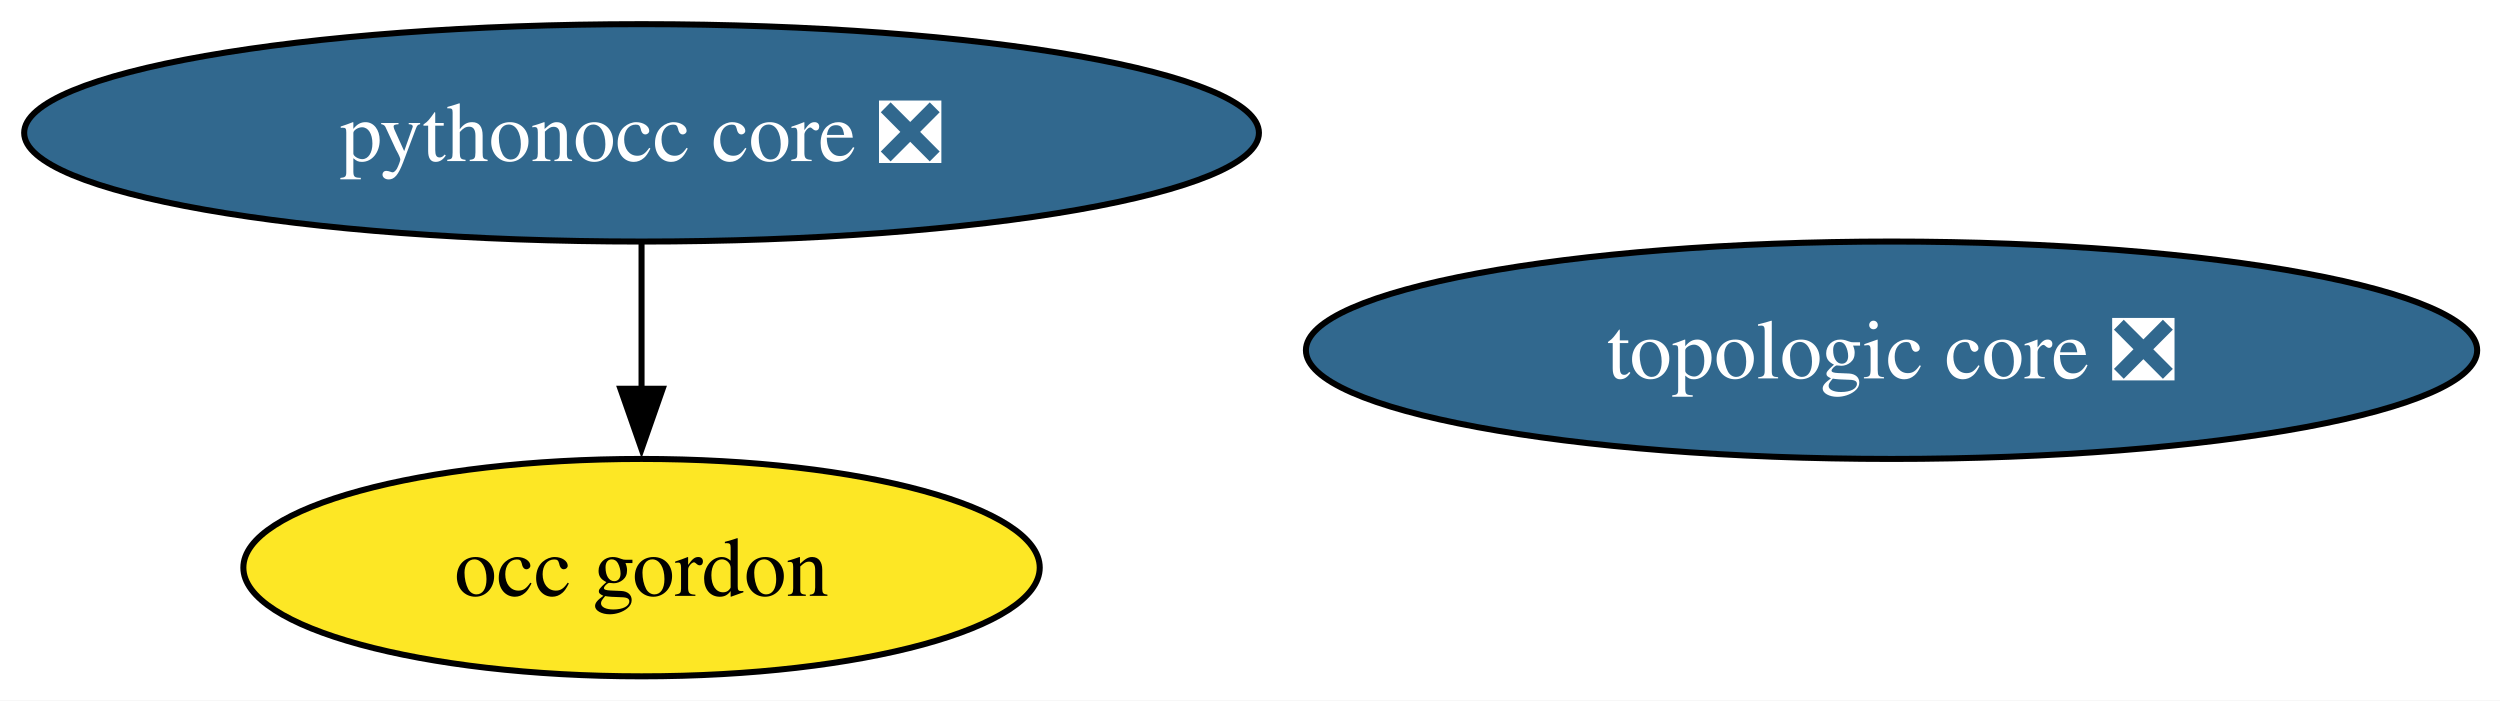
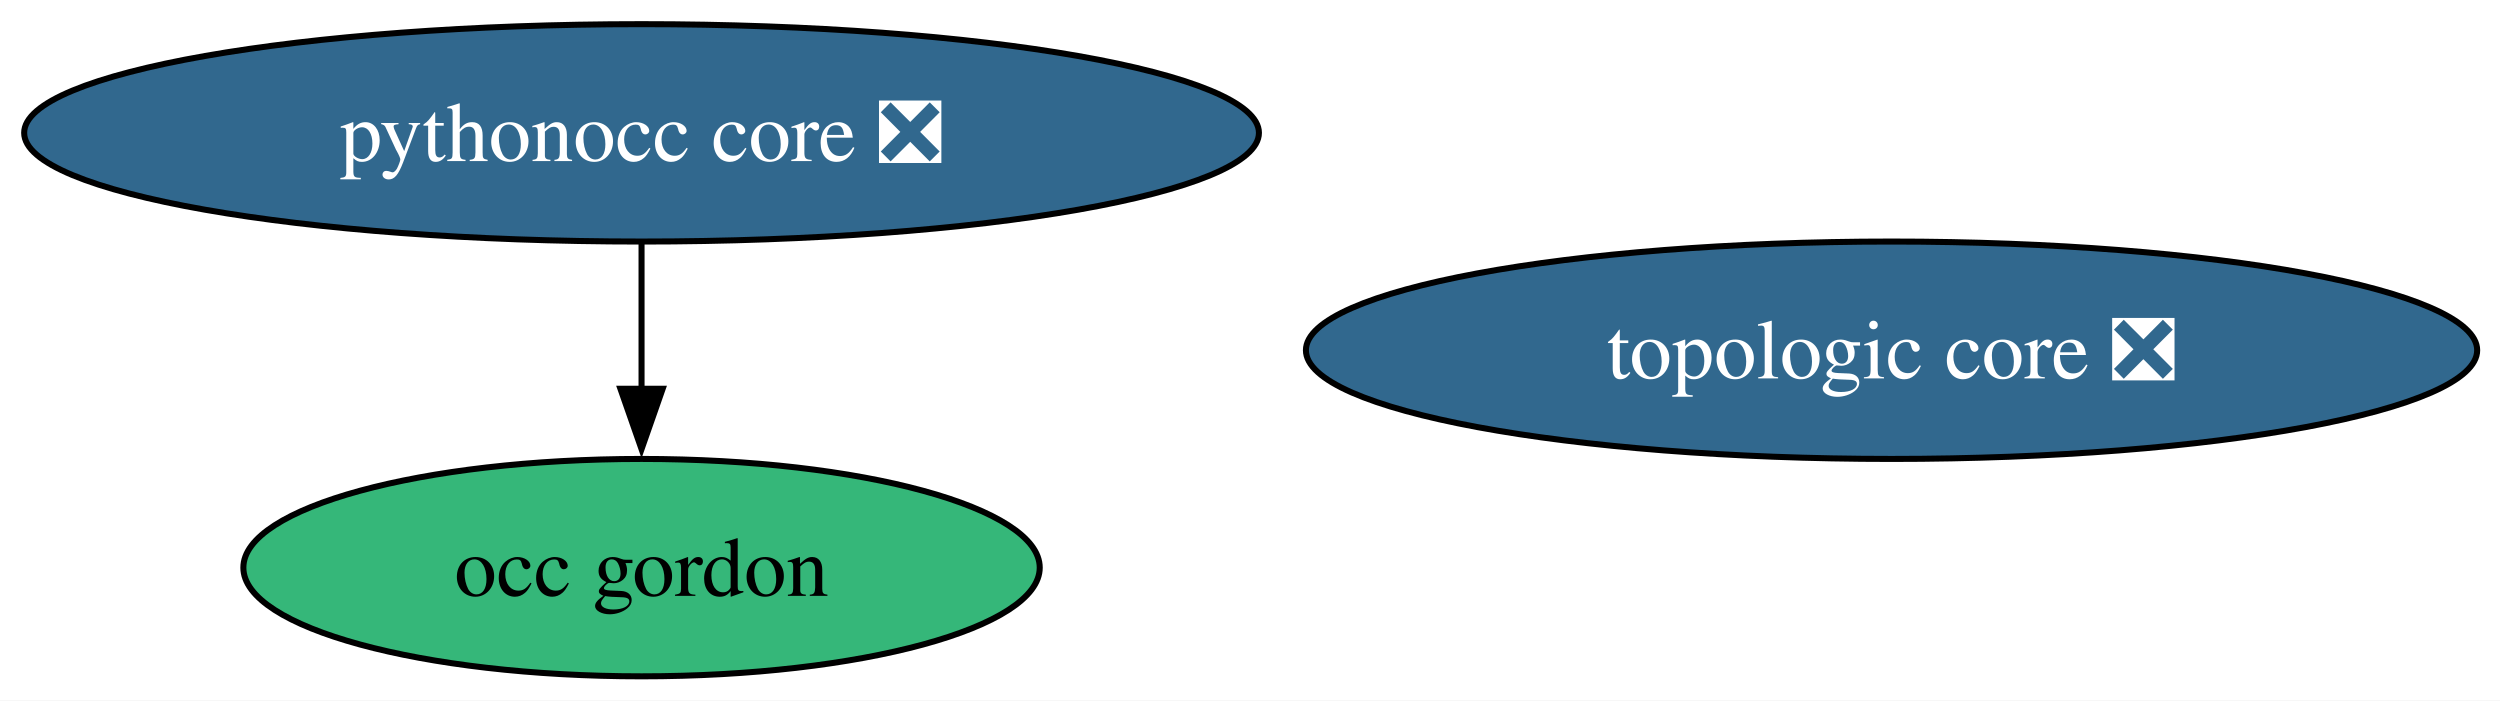
<svg xmlns="http://www.w3.org/2000/svg" xmlns:xlink="http://www.w3.org/1999/xlink" width="414pt" height="116pt" viewBox="0.00 0.00 414.00 116.00">
  <g id="graph0" class="graph" transform="scale(1 1) rotate(0) translate(4 112)">
    <polygon fill="white" stroke="none" points="-4,4 -4,-112 410.22,-112 410.22,4 -4,4" />
    <g id="node1" class="node">
      <g id="a_node1">
        <a xlink:href="https://github.com/conda-forge/occ-gordon-feedstock" xlink:title="occ gordon">
-           <ellipse fill="#fde725" stroke="black" cx="102.24" cy="-18" rx="65.94" ry="18" />
+           <ellipse fill="#35b779" stroke="black" cx="102.24" cy="-18" rx="65.94" ry="18" />
          <text xml:space="preserve" text-anchor="middle" x="102.24" y="-13.32" font-family="Times,serif" font-size="14.00">occ gordon</text>
        </a>
      </g>
    </g>
    <g id="node2" class="node">
      <g id="a_node2">
        <a xlink:href="https://github.com/conda-forge/pythonocc-core-feedstock/pull/57" xlink:title="pythonocc core ❎">
          <ellipse fill="#31688e" stroke="black" cx="102.24" cy="-90" rx="102.24" ry="18" />
          <text xml:space="preserve" text-anchor="middle" x="102.24" y="-85.33" font-family="Times,serif" font-size="14.00" fill="white">pythonocc core ❎</text>
        </a>
      </g>
    </g>
    <g id="edge1" class="edge">
      <path fill="none" stroke="black" d="M102.24,-71.7C102.24,-64.41 102.24,-55.73 102.24,-47.54" />
      <polygon fill="black" stroke="black" points="105.74,-47.62 102.24,-37.62 98.74,-47.62 105.74,-47.62" />
    </g>
    <g id="node3" class="node">
      <g id="a_node3">
        <a xlink:href="https://github.com/conda-forge/topologic-core-feedstock/pull/13" xlink:title="topologic core ❎">
          <ellipse fill="#31688e" stroke="black" cx="309.24" cy="-54" rx="96.98" ry="18" />
          <text xml:space="preserve" text-anchor="middle" x="309.24" y="-49.33" font-family="Times,serif" font-size="14.00" fill="white">topologic core ❎</text>
        </a>
      </g>
    </g>
  </g>
</svg>
